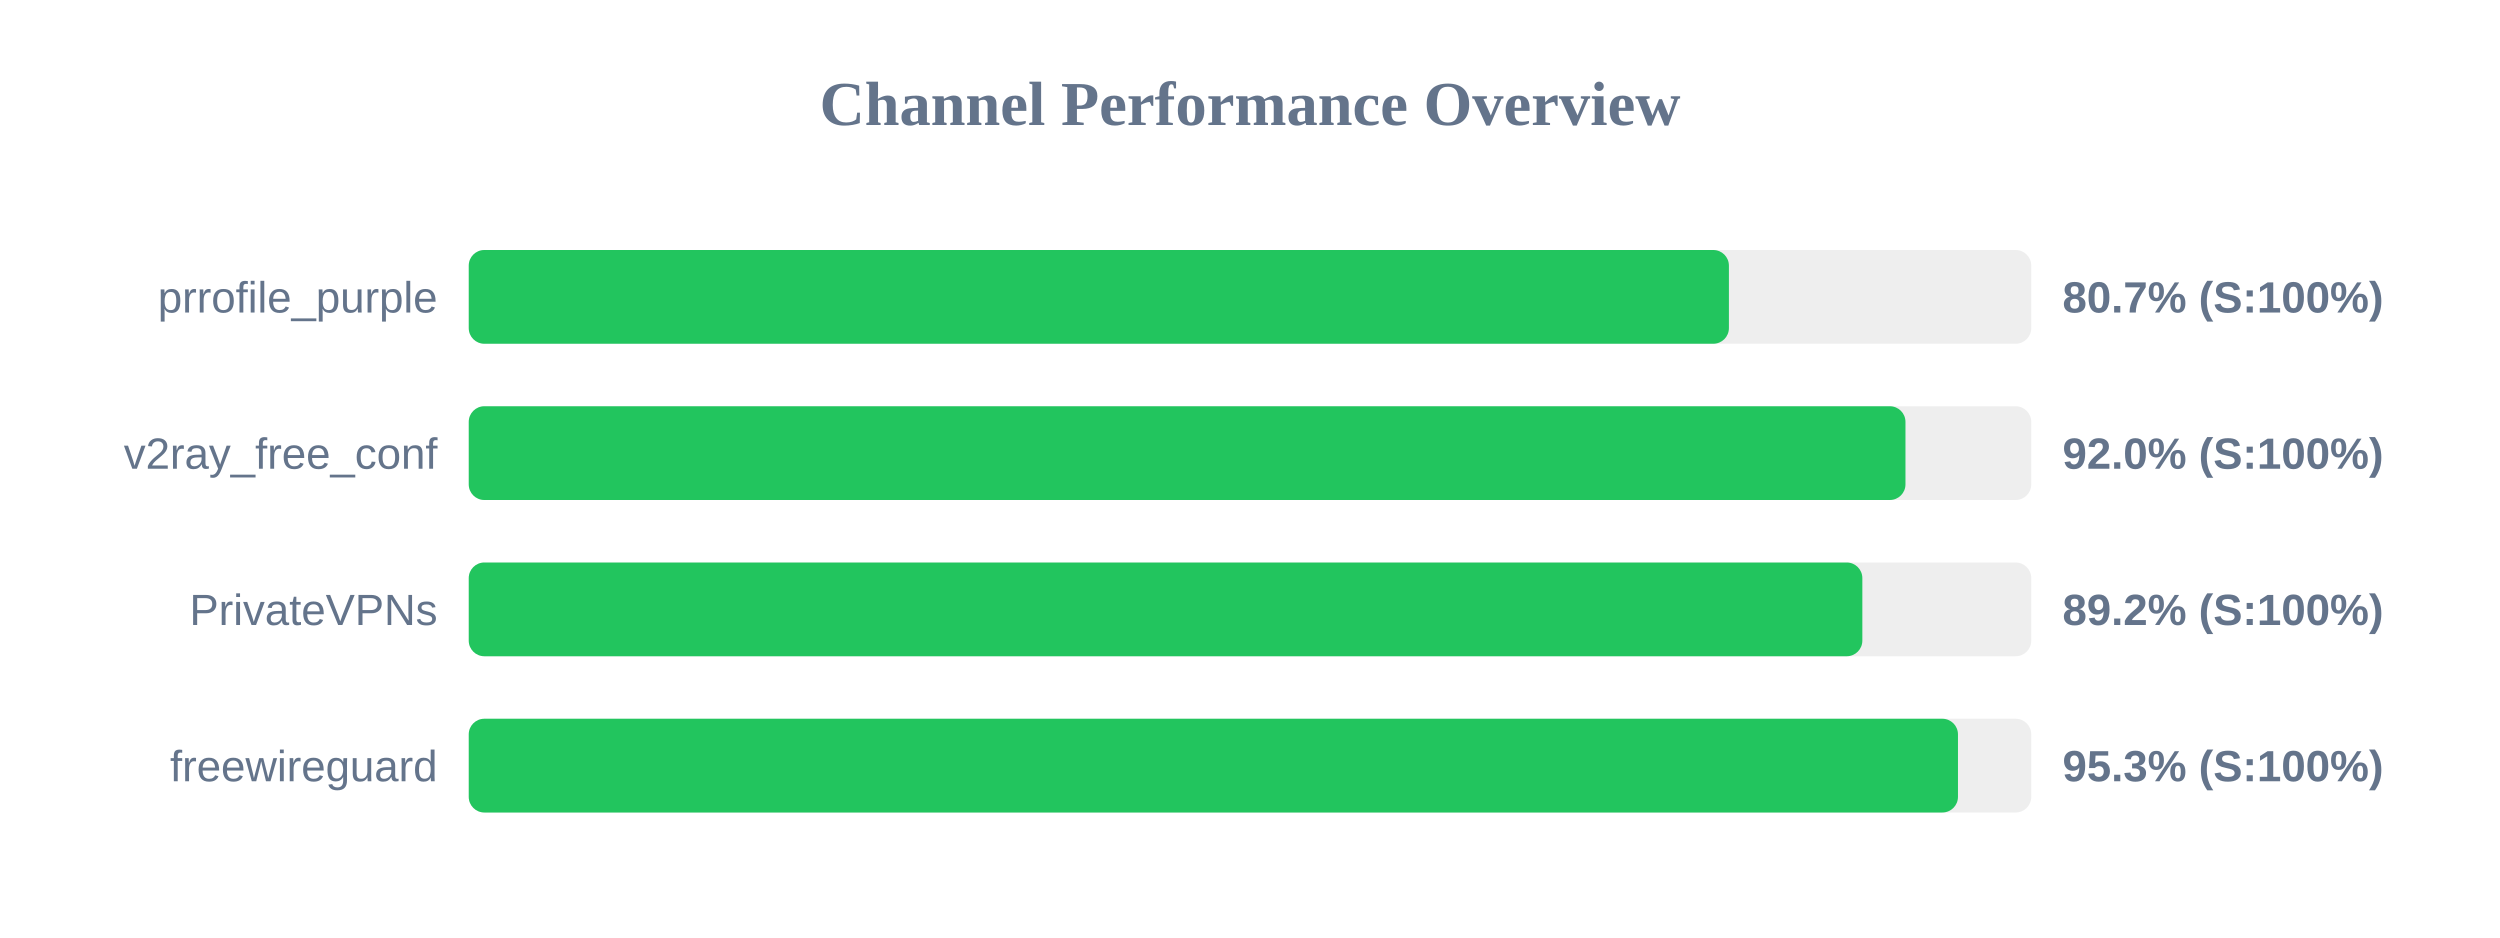
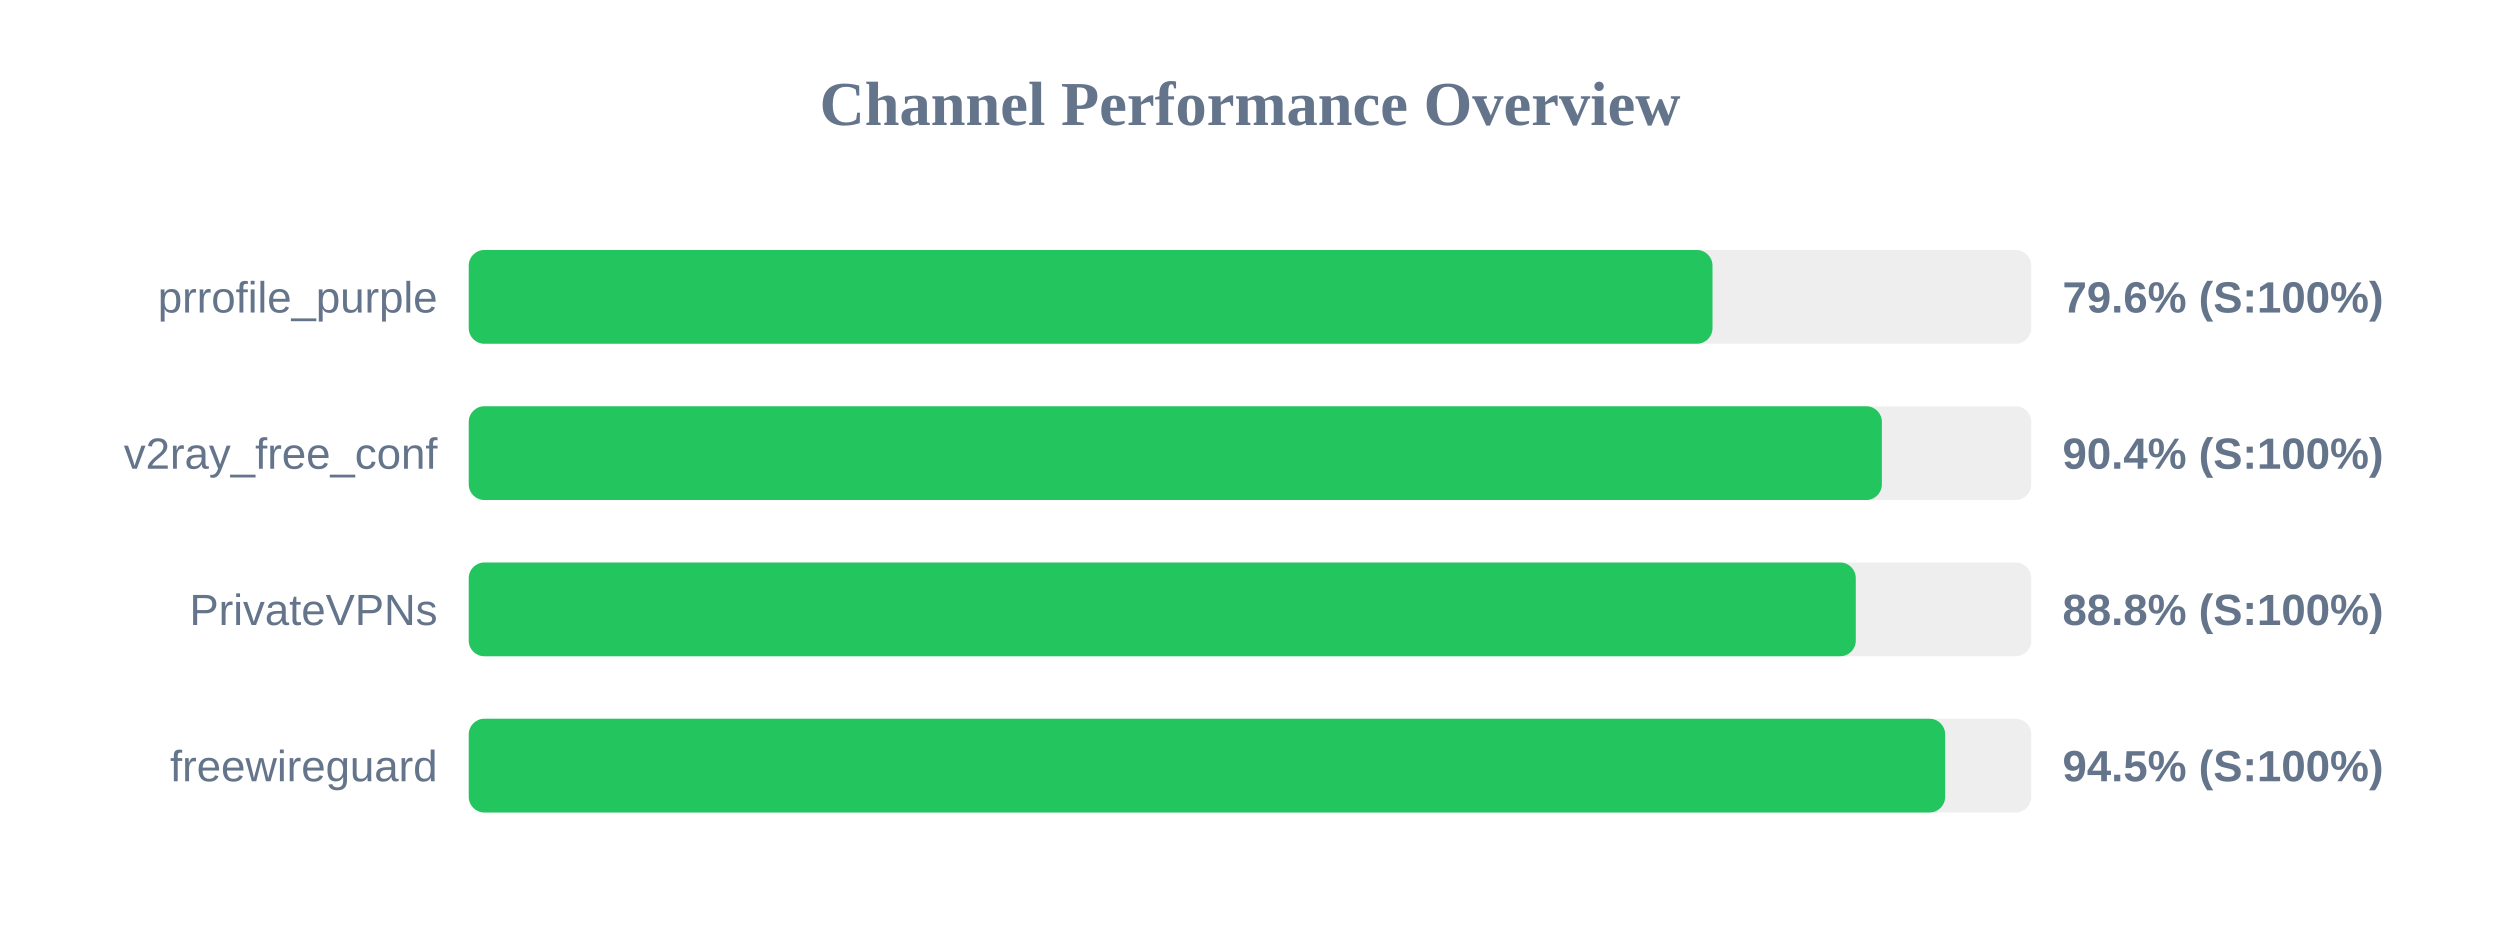
<svg xmlns="http://www.w3.org/2000/svg" width="800" height="300" version="1.1">
  <style>
        .row { font: 14px Arial; fill: #64748b; }
        .score { font: bold 14px Arial; fill: #64748b; }
    </style>
  <text x="400" y="40" text-anchor="middle" font-size="20px" font-weight="bold" fill="#64748b">Channel Performance Overview</text>
  <rect x="150" y="80" width="500" height="30" fill="#eee" rx="5" />
-   <rect x="150" y="80" width="403.25" height="30" fill="#22c55e" rx="5" />
+   <rect x="150" y="80" width="398.0" height="30" fill="#22c55e" rx="5" />
  <text x="140" y="100" text-anchor="end" class="row">prrofile_purple</text>
-   <text x="660" y="100" text-anchor="start" class="score">80.7% (S:100%)</text>
+   <text x="660" y="100" text-anchor="start" class="score">79.6% (S:100%)</text>
  <rect x="150" y="130" width="500" height="30" fill="#eee" rx="5" />
-   <rect x="150" y="130" width="459.75" height="30" fill="#22c55e" rx="5" />
+   <rect x="150" y="130" width="452.2" height="30" fill="#22c55e" rx="5" />
  <text x="140" y="150" text-anchor="end" class="row">v2ray_free_conf</text>
-   <text x="660" y="150" text-anchor="start" class="score">92.0% (S:100%)</text>
+   <text x="660" y="150" text-anchor="start" class="score">90.4% (S:100%)</text>
  <rect x="150" y="180" width="500" height="30" fill="#eee" rx="5" />
-   <rect x="150" y="180" width="445.95" height="30" fill="#22c55e" rx="5" />
+   <rect x="150" y="180" width="443.85" height="30" fill="#22c55e" rx="5" />
  <text x="140" y="200" text-anchor="end" class="row">PrivateVPNs</text>
-   <text x="660" y="200" text-anchor="start" class="score">89.2% (S:100%)</text>
+   <text x="660" y="200" text-anchor="start" class="score">88.8% (S:100%)</text>
  <rect x="150" y="230" width="500" height="30" fill="#eee" rx="5" />
-   <rect x="150" y="230" width="476.55" height="30" fill="#22c55e" rx="5" />
+   <rect x="150" y="230" width="472.45" height="30" fill="#22c55e" rx="5" />
  <text x="140" y="250" text-anchor="end" class="row">freewireguard</text>
-   <text x="660" y="250" text-anchor="start" class="score">95.3% (S:100%)</text>
+   <text x="660" y="250" text-anchor="start" class="score">94.5% (S:100%)</text>
</svg>
